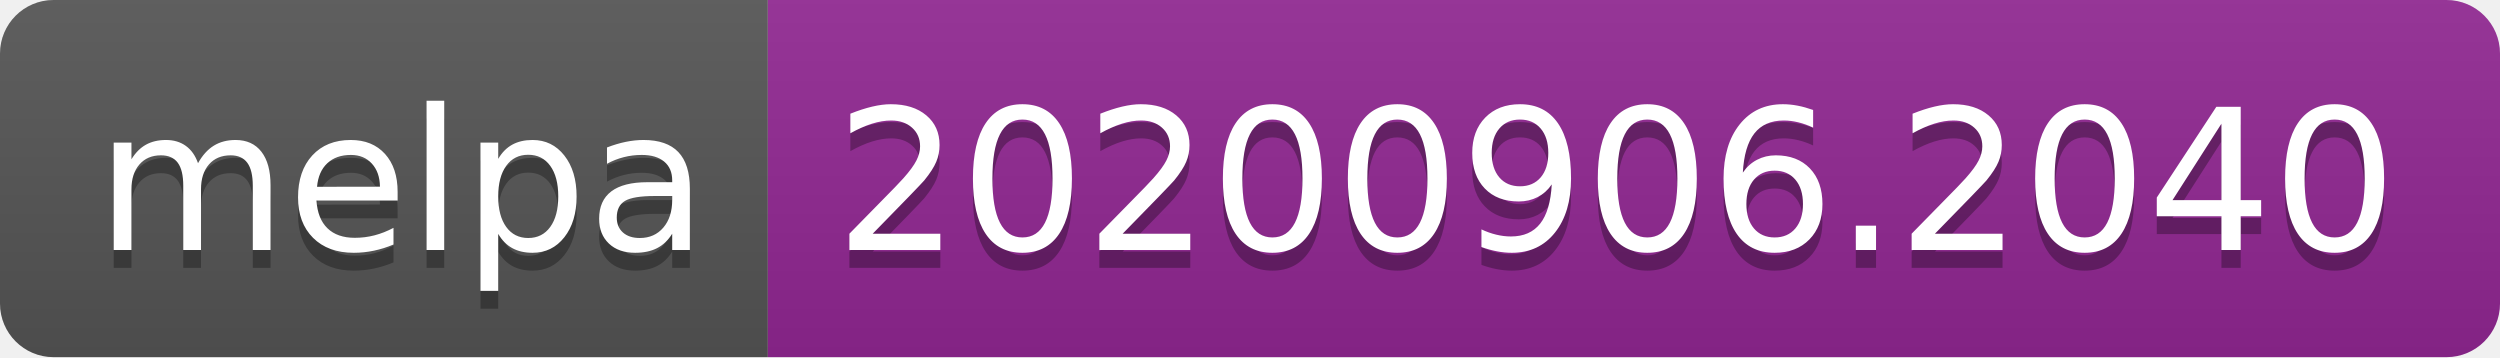
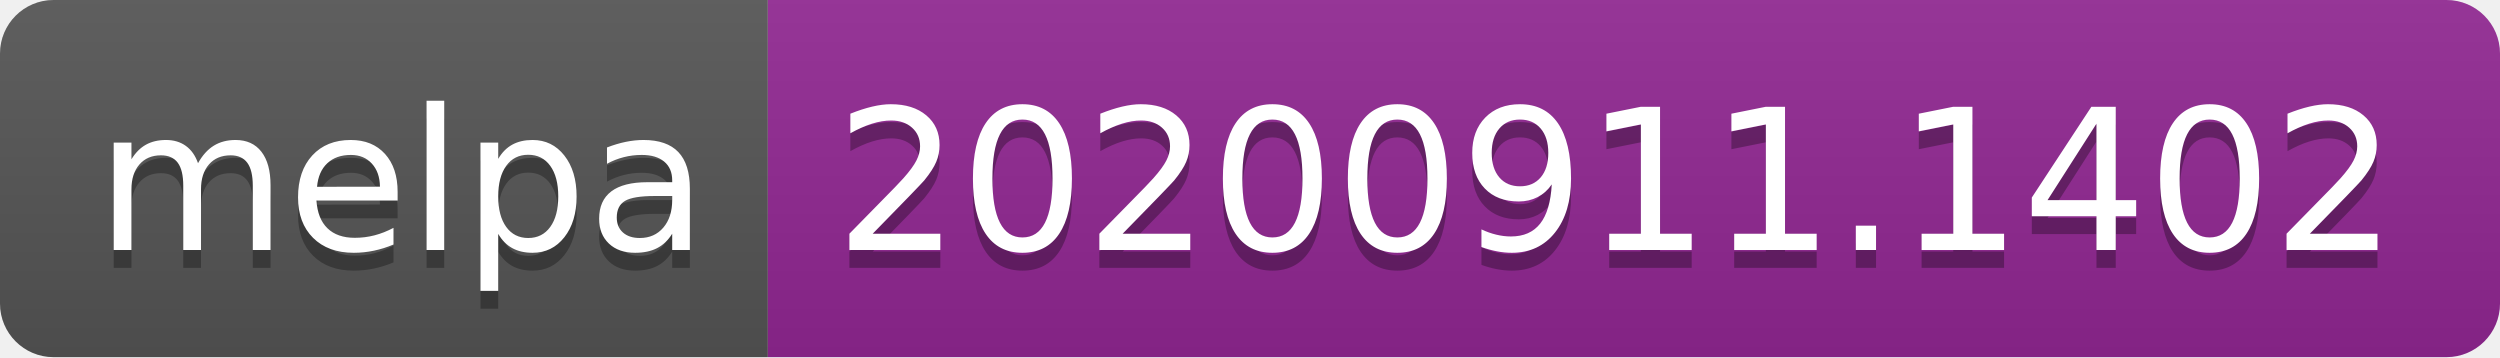
- <svg xmlns="http://www.w3.org/2000/svg" width="140" height="20" role="img" aria-label="melpa: 20200906.2040">
+ <svg xmlns="http://www.w3.org/2000/svg" width="140" height="20" role="img" aria-label="melpa: 20200911.1402">
  <linearGradient id="s" x2="0" y2="100%">
    <stop offset="0" stop-color="#bbb" stop-opacity=".1" />
    <stop offset="1" stop-opacity=".1" />
  </linearGradient>
  <clipPath id="r">
    <rect width="140" height="20" rx="3" fill="#fff" />
  </clipPath>
  <g clip-path="url(#r)">
    <rect width="43" height="20" fill="#555" />
    <rect x="43" width="97" height="20" fill="#922793" />
    <rect width="140" height="20" fill="url(#s)" />
  </g>
  <g fill="#fff" text-anchor="middle" font-family="Verdana,Geneva,DejaVu Sans,sans-serif" text-rendering="geometricPrecision" font-size="110">
    <text aria-hidden="true" x="225" y="150" fill="#010101" fill-opacity=".3" transform="scale(.1)" textLength="330">melpa</text>
    <text x="225" y="140" transform="scale(.1)" fill="#fff" textLength="330">melpa</text>
-     <text aria-hidden="true" x="905" y="150" fill="#010101" fill-opacity=".3" transform="scale(.1)" textLength="870">20200906.2040</text>
-     <text x="905" y="140" transform="scale(.1)" fill="#fff" textLength="870">20200906.2040</text>
+     <text aria-hidden="true" x="905" y="150" fill="#010101" fill-opacity=".3" transform="scale(.1)" textLength="870">20200911.1402</text>
+     <text x="905" y="140" transform="scale(.1)" fill="#fff" textLength="870">20200911.1402</text>
  </g>
</svg>
